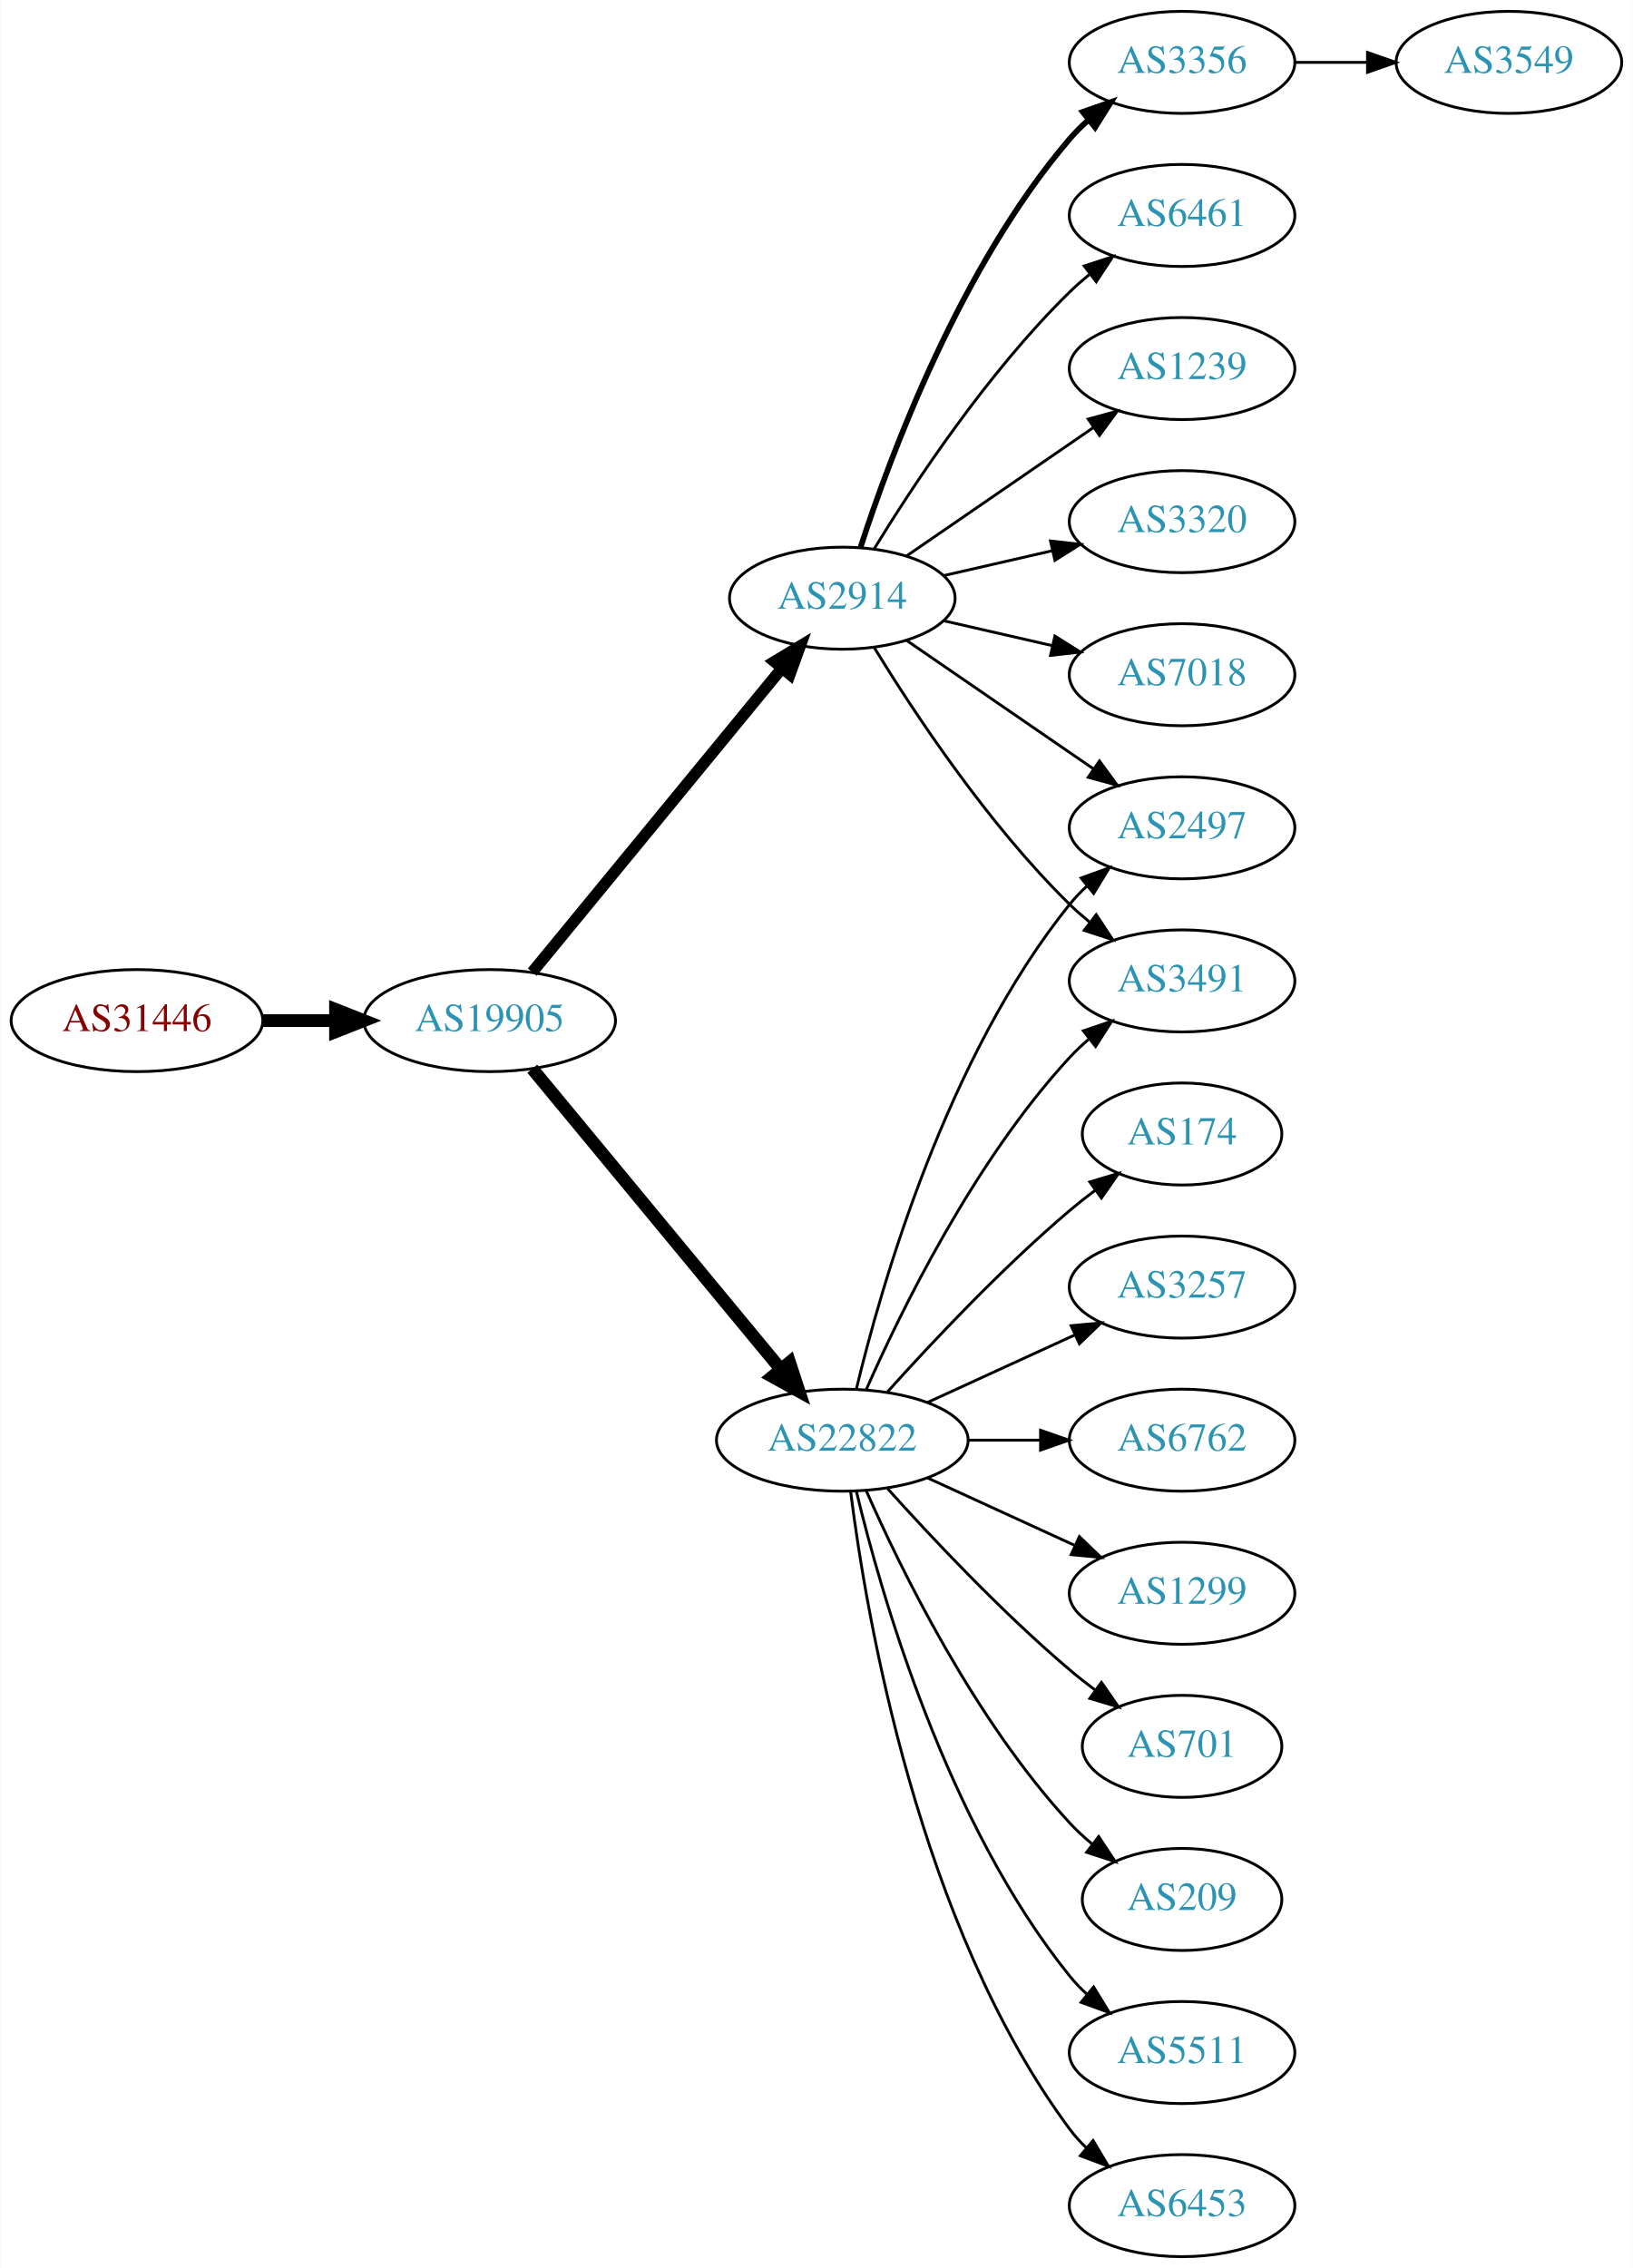
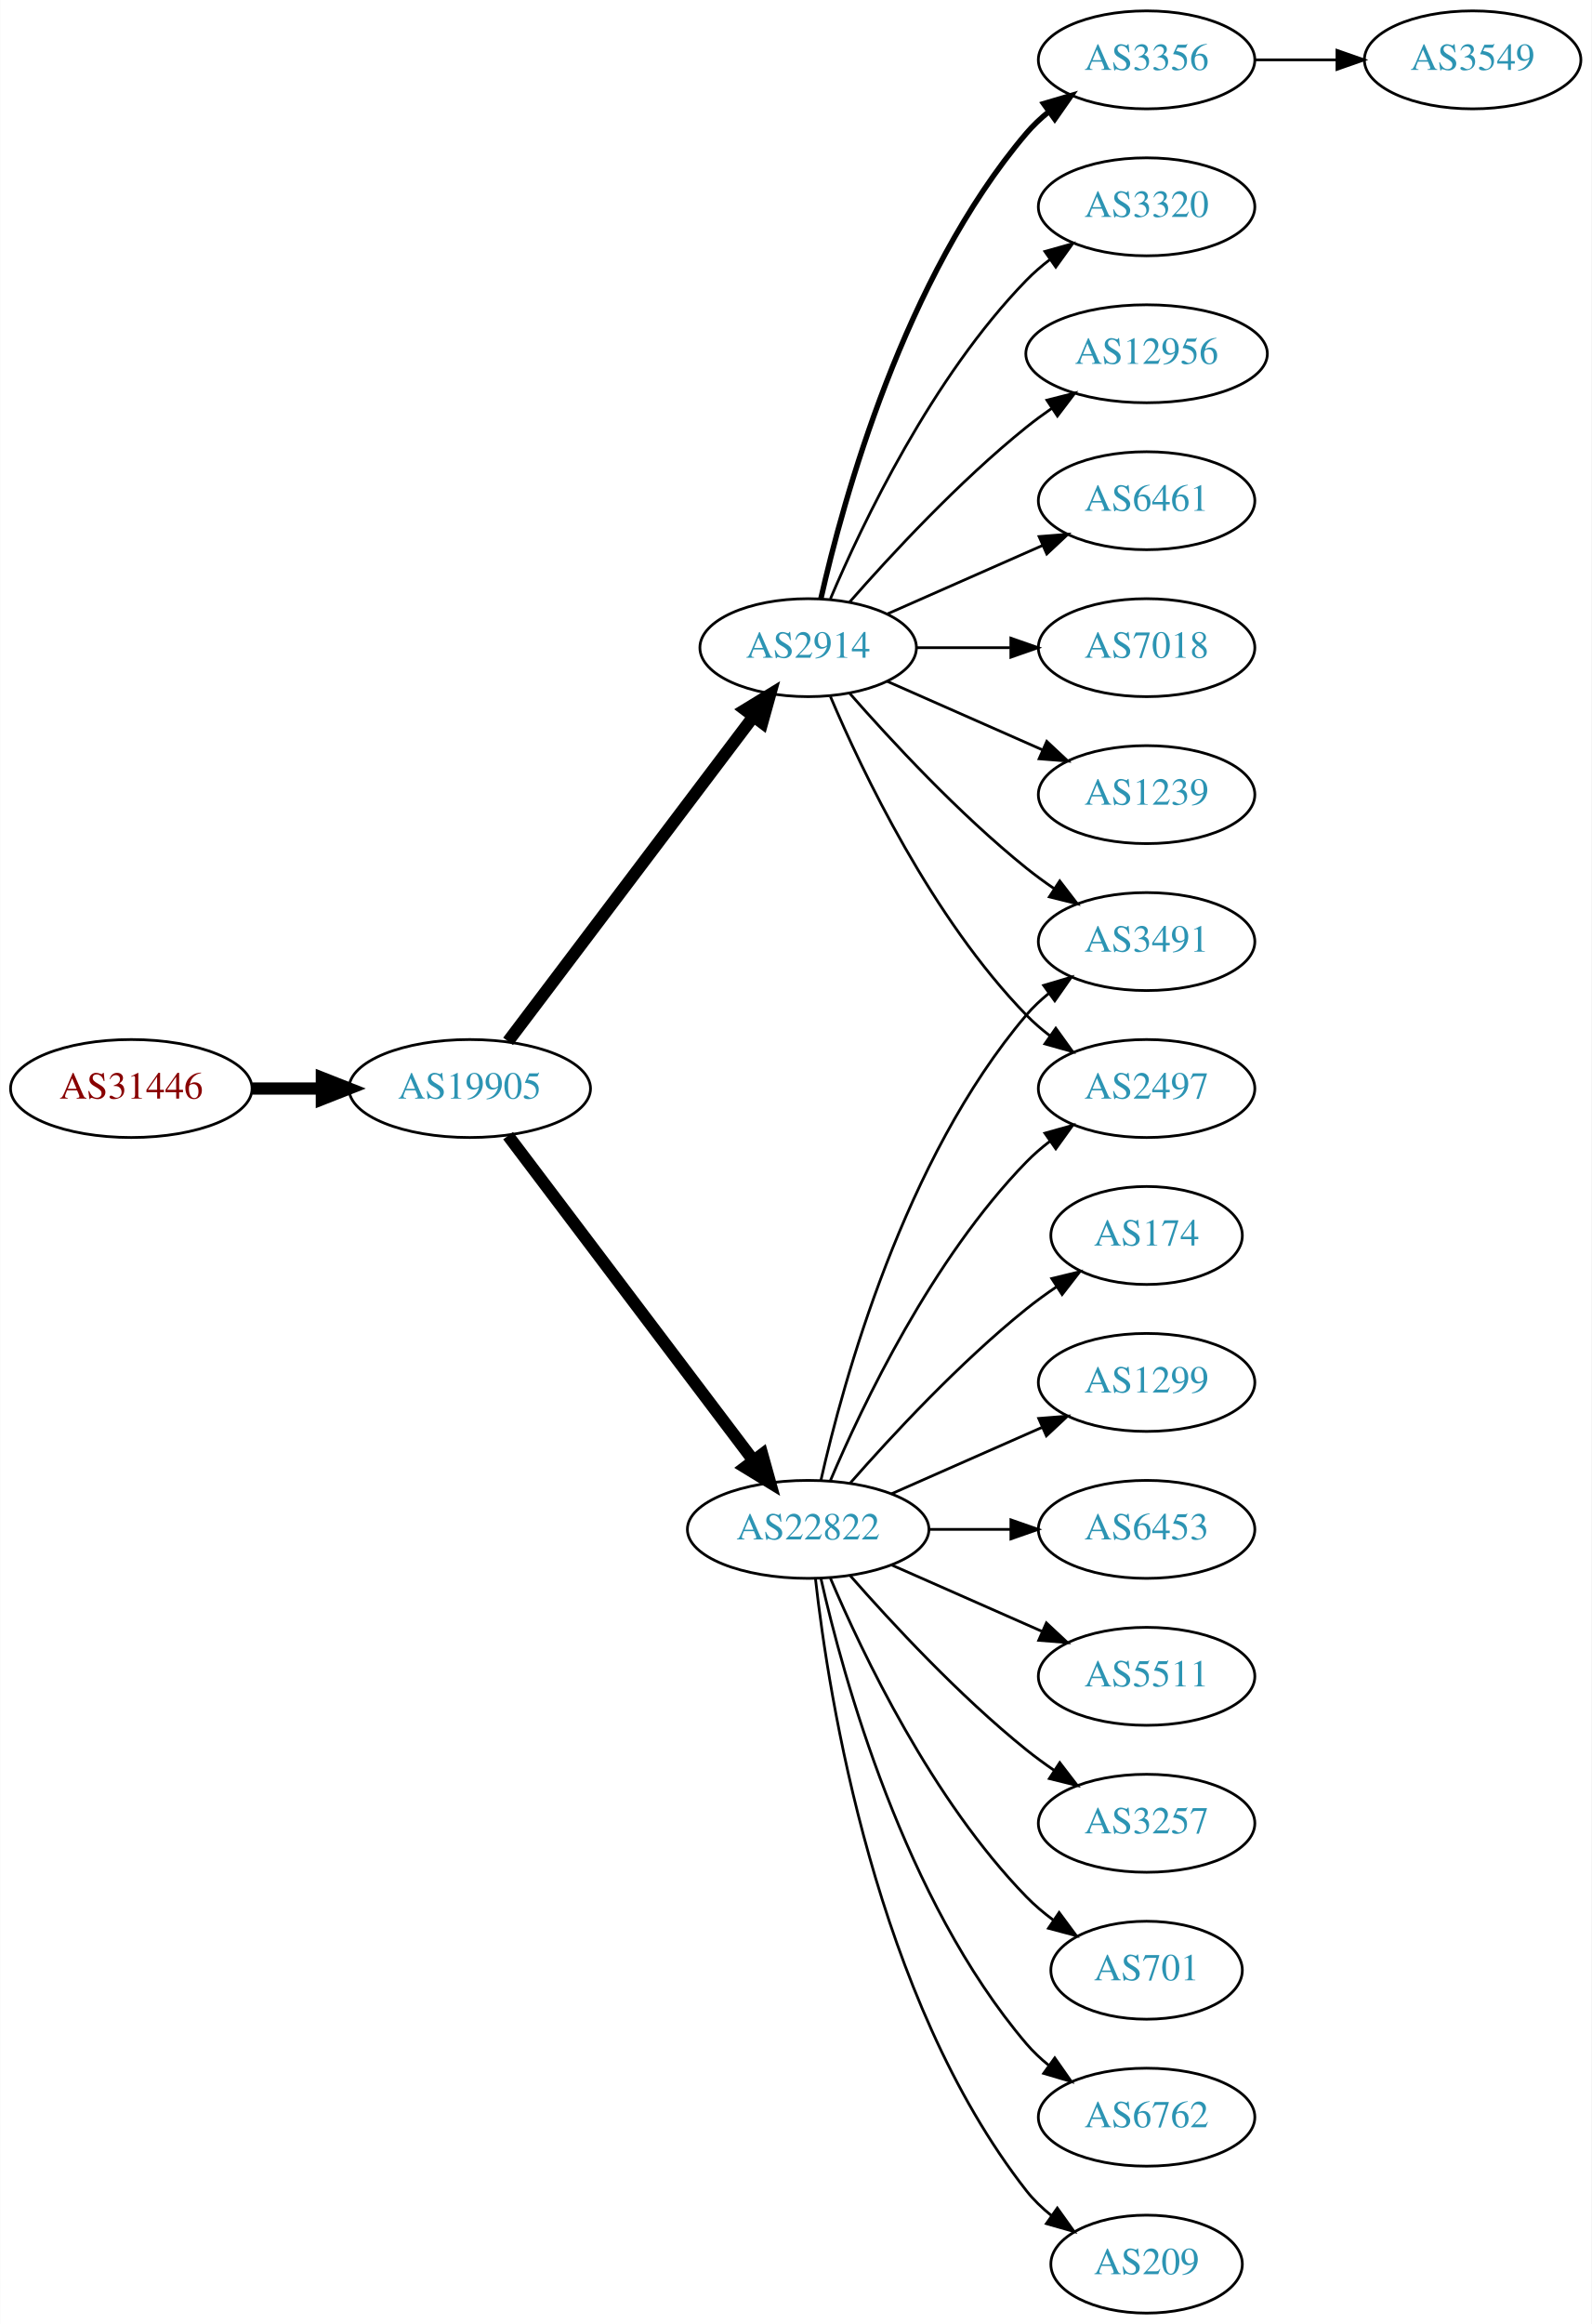
- <svg xmlns="http://www.w3.org/2000/svg" xmlns:xlink="http://www.w3.org/1999/xlink" width="576pt" height="800pt" viewBox="0.00 0.00 575.76 800.00">
-   <g id="graph0" class="graph" transform="scale(1 1) rotate(0) translate(4 796)">
-     <polygon fill="white" stroke="none" points="-4,4 -4,-796 571.762,-796 571.762,4 -4,4" />
+ <svg xmlns="http://www.w3.org/2000/svg" xmlns:xlink="http://www.w3.org/1999/xlink" width="585pt" height="854pt" viewBox="0.00 0.00 584.86 854.00">
+   <g id="graph0" class="graph" transform="scale(1 1) rotate(0) translate(4 850)">
+     <polygon fill="white" stroke="none" points="-4,4 -4,-850 580.862,-850 580.862,4 -4,4" />
    <g id="node1" class="node">
      <g id="a_node1">
        <a xlink:href="/asn/31446" xlink:title="AS31446 ~ bwin.party services (Austria) GmbH [AT]">
-           <ellipse fill="#ffffff" stroke="black" cx="44.196" cy="-436" rx="44.393" ry="18" />
-           <text text-anchor="middle" x="44.196" y="-432.3" font-family="Times,serif" font-size="14.00" fill="#880000">AS31446</text>
+           <ellipse fill="#ffffff" stroke="black" cx="44.196" cy="-450" rx="44.393" ry="18" />
+           <text text-anchor="middle" x="44.196" y="-446.3" font-family="Times,serif" font-size="14.00" fill="#880000">AS31446</text>
        </a>
      </g>
    </g>
    <g id="node2" class="node">
      <g id="a_node2">
        <a xlink:href="/asn/19905" xlink:title="AS19905 ~ NeuStar, Inc. [US]">
-           <ellipse fill="#ffffff" stroke="black" cx="168.588" cy="-436" rx="44.393" ry="18" />
-           <text text-anchor="middle" x="168.588" y="-432.3" font-family="Times,serif" font-size="14.00" fill="#2c94b3">AS19905</text>
+           <ellipse fill="#ffffff" stroke="black" cx="168.588" cy="-450" rx="44.393" ry="18" />
+           <text text-anchor="middle" x="168.588" y="-446.3" font-family="Times,serif" font-size="14.00" fill="#2c94b3">AS19905</text>
        </a>
      </g>
    </g>
    <g id="edge1" class="edge">
-       <path fill="none" stroke="black" stroke-width="4.5" d="M88.692,-436C96.898,-436 105.569,-436 114.041,-436" />
-       <polygon fill="black" stroke="black" stroke-width="4.5" points="114.233,-439.938 124.233,-436 114.233,-432.063 114.233,-439.938" />
+       <path fill="none" stroke="black" stroke-width="4.5" d="M88.692,-450C96.898,-450 105.569,-450 114.041,-450" />
+       <polygon fill="black" stroke="black" stroke-width="4.5" points="114.233,-453.938 124.233,-450 114.233,-446.063 114.233,-453.938" />
    </g>
    <g id="node3" class="node">
      <g id="a_node3">
-         <a xlink:href="/asn/2914" xlink:title="AS2914 ~ NTT America, Inc. [US]">
-           <ellipse fill="#ffffff" stroke="black" cx="292.98" cy="-585" rx="39.794" ry="18" />
-           <text text-anchor="middle" x="292.98" y="-581.3" font-family="Times,serif" font-size="14.00" fill="#2c94b3">AS2914</text>
-         </a>
-       </g>
-     </g>
-     <g id="edge2" class="edge">
-       <path fill="none" stroke="black" stroke-width="4.05" d="M183.628,-453.092C205.208,-479.364 246.64,-529.802 271.547,-560.125" />
-       <polygon fill="black" stroke="black" stroke-width="4.05" points="269.018,-562.629 278.104,-568.107 274.495,-558.13 269.018,-562.629" />
-     </g>
-     <g id="node4" class="node">
-       <g id="a_node4">
        <a xlink:href="/asn/22822" xlink:title="AS22822 ~ Limelight Networks, Inc. [US]">
          <ellipse fill="#ffffff" stroke="black" cx="292.98" cy="-288" rx="44.393" ry="18" />
          <text text-anchor="middle" x="292.98" y="-284.3" font-family="Times,serif" font-size="14.00" fill="#2c94b3">AS22822</text>
        </a>
      </g>
    </g>
+     <g id="edge2" class="edge">
+       <path fill="none" stroke="black" stroke-width="4.5" d="M182.686,-432.663C204.311,-404.04 247.582,-346.767 272.705,-313.514" />
+       <polygon fill="black" stroke="black" stroke-width="4.5" points="276.09,-315.565 278.976,-305.212 269.807,-310.817 276.09,-315.565" />
+     </g>
+     <g id="node4" class="node">
+       <g id="a_node4">
+         <a xlink:href="/asn/2914" xlink:title="AS2914 ~ NTT America, Inc. [US]">
+           <ellipse fill="#ffffff" stroke="black" cx="292.98" cy="-612" rx="39.794" ry="18" />
+           <text text-anchor="middle" x="292.98" y="-608.3" font-family="Times,serif" font-size="14.00" fill="#2c94b3">AS2914</text>
+         </a>
+       </g>
+     </g>
    <g id="edge3" class="edge">
-       <path fill="none" stroke="black" stroke-width="4.5" d="M183.628,-419.023C205.094,-393.066 246.199,-343.36 271.148,-313.191" />
-       <polygon fill="black" stroke="black" stroke-width="4.5" points="274.389,-315.451 277.727,-305.235 268.32,-310.432 274.389,-315.451" />
+       <path fill="none" stroke="black" stroke-width="4.5" d="M182.686,-467.337C204.311,-495.96 247.582,-553.233 272.705,-586.486" />
+       <polygon fill="black" stroke="black" stroke-width="4.5" points="269.807,-589.183 278.976,-594.788 276.09,-584.435 269.807,-589.183" />
    </g>
    <g id="node5" class="node">
      <g id="a_node5">
-         <a xlink:href="/asn/3356" xlink:title="AS3356 ~ Level 3 Parent, LLC [US]">
-           <ellipse fill="#ffffff" stroke="black" cx="412.823" cy="-774" rx="39.794" ry="18" />
-           <text text-anchor="middle" x="412.823" y="-770.3" font-family="Times,serif" font-size="14.00" fill="#2c94b3">AS3356</text>
+         <a xlink:href="/asn/174" xlink:title="AS174 ~ Cogent Communications [US]">
+           <ellipse fill="#ffffff" stroke="black" cx="417.373" cy="-396" rx="35.194" ry="18" />
+           <text text-anchor="middle" x="417.373" y="-392.3" font-family="Times,serif" font-size="14.00" fill="#2c94b3">AS174</text>
        </a>
      </g>
    </g>
    <g id="edge4" class="edge">
-       <path fill="none" stroke="black" stroke-width="2" d="M299.428,-602.991C309.742,-634.816 334.604,-701.927 373.176,-747 375.122,-749.274 377.3,-751.449 379.605,-753.507" />
-       <polygon fill="black" stroke="black" stroke-width="2" points="377.775,-756.524 387.774,-760.027 382.142,-751.053 377.775,-756.524" />
+       <path fill="none" stroke="black" d="M308.413,-304.983C323.544,-322.229 348.509,-349.148 373.176,-369 376.682,-371.821 380.5,-374.587 384.368,-377.208" />
+       <polygon fill="black" stroke="black" points="382.518,-380.18 392.813,-382.682 386.325,-374.306 382.518,-380.18" />
    </g>
    <g id="node6" class="node">
      <g id="a_node6">
-         <a xlink:href="/asn/6461" xlink:title="AS6461 ~ Zayo Bandwidth [US]">
-           <ellipse fill="#ffffff" stroke="black" cx="412.823" cy="-720" rx="39.794" ry="18" />
-           <text text-anchor="middle" x="412.823" y="-716.3" font-family="Times,serif" font-size="14.00" fill="#2c94b3">AS6461</text>
+         <a xlink:href="/asn/1299" xlink:title="AS1299 ~ Telia Carrier [EU]">
+           <ellipse fill="#ffffff" stroke="black" cx="417.373" cy="-342" rx="39.794" ry="18" />
+           <text text-anchor="middle" x="417.373" y="-338.3" font-family="Times,serif" font-size="14.00" fill="#2c94b3">AS1299</text>
        </a>
      </g>
    </g>
    <g id="edge5" class="edge">
-       <path fill="none" stroke="black" d="M304.246,-602.44C318.055,-624.991 344.243,-664.722 373.176,-693 375.317,-695.092 377.634,-697.137 380.034,-699.106" />
-       <polygon fill="black" stroke="black" points="378.301,-702.185 388.375,-705.464 382.544,-696.618 378.301,-702.185" />
+       <path fill="none" stroke="black" d="M323.608,-301.072C340.203,-308.393 361.062,-317.597 378.795,-325.421" />
+       <polygon fill="black" stroke="black" points="377.717,-328.77 388.279,-329.605 380.543,-322.366 377.717,-328.77" />
    </g>
    <g id="node7" class="node">
      <g id="a_node7">
-         <a xlink:href="/asn/3491" xlink:title="AS3491 ~ PCCW Global, Inc. [US]">
-           <ellipse fill="#ffffff" stroke="black" cx="412.823" cy="-450" rx="39.794" ry="18" />
-           <text text-anchor="middle" x="412.823" y="-446.3" font-family="Times,serif" font-size="14.00" fill="#2c94b3">AS3491</text>
+         <a xlink:href="/asn/6453" xlink:title="AS6453 ~ TATA COMMUNICATIONS (AMERICA) INC [US]">
+           <ellipse fill="#ffffff" stroke="black" cx="417.373" cy="-288" rx="39.794" ry="18" />
+           <text text-anchor="middle" x="417.373" y="-284.3" font-family="Times,serif" font-size="14.00" fill="#2c94b3">AS6453</text>
        </a>
      </g>
    </g>
    <g id="edge6" class="edge">
-       <path fill="none" stroke="black" d="M304.246,-567.56C318.055,-545.009 344.243,-505.278 373.176,-477 375.317,-474.908 377.634,-472.863 380.034,-470.894" />
-       <polygon fill="black" stroke="black" points="382.544,-473.382 388.375,-464.536 378.301,-467.815 382.544,-473.382" />
+       <path fill="none" stroke="black" d="M337.476,-288C347.165,-288 357.502,-288 367.394,-288" />
+       <polygon fill="black" stroke="black" points="367.497,-291.5 377.497,-288 367.497,-284.5 367.497,-291.5" />
    </g>
    <g id="node8" class="node">
      <g id="a_node8">
-         <a xlink:href="/asn/1239" xlink:title="AS1239 ~ Sprint [US]">
-           <ellipse fill="#ffffff" stroke="black" cx="412.823" cy="-666" rx="39.794" ry="18" />
-           <text text-anchor="middle" x="412.823" y="-662.3" font-family="Times,serif" font-size="14.00" fill="#2c94b3">AS1239</text>
+         <a xlink:href="/asn/3491" xlink:title="AS3491 ~ PCCW Global, Inc. [US]">
+           <ellipse fill="#ffffff" stroke="black" cx="417.373" cy="-504" rx="39.794" ry="18" />
+           <text text-anchor="middle" x="417.373" y="-500.3" font-family="Times,serif" font-size="14.00" fill="#2c94b3">AS3491</text>
        </a>
      </g>
    </g>
    <g id="edge7" class="edge">
-       <path fill="none" stroke="black" d="M315.595,-599.857C334.083,-612.565 360.897,-630.995 381.526,-645.175" />
-       <polygon fill="black" stroke="black" points="379.723,-648.183 389.947,-650.963 383.688,-642.414 379.723,-648.183" />
+       <path fill="none" stroke="black" d="M297.674,-306.075C305.814,-342.148 328.247,-424.14 373.176,-477 375.611,-479.864 378.427,-482.521 381.432,-484.961" />
+       <polygon fill="black" stroke="black" points="379.531,-487.905 389.692,-490.906 383.62,-482.224 379.531,-487.905" />
    </g>
    <g id="node9" class="node">
      <g id="a_node9">
-         <a xlink:href="/asn/3320" xlink:title="AS3320 ~ DTAG [DE]">
-           <ellipse fill="#ffffff" stroke="black" cx="412.823" cy="-612" rx="39.794" ry="18" />
-           <text text-anchor="middle" x="412.823" y="-608.3" font-family="Times,serif" font-size="14.00" fill="#2c94b3">AS3320</text>
+         <a xlink:href="/asn/5511" xlink:title="AS5511 ~ Orange S.A. [FR]">
+           <ellipse fill="#ffffff" stroke="black" cx="417.373" cy="-234" rx="39.794" ry="18" />
+           <text text-anchor="middle" x="417.373" y="-230.3" font-family="Times,serif" font-size="14.00" fill="#2c94b3">AS5511</text>
        </a>
      </g>
    </g>
    <g id="edge8" class="edge">
-       <path fill="none" stroke="black" d="M328.7,-592.955C340.7,-595.704 354.32,-598.825 367.013,-601.733" />
-       <polygon fill="black" stroke="black" points="366.415,-605.187 376.945,-604.009 367.979,-598.364 366.415,-605.187" />
+       <path fill="none" stroke="black" d="M323.608,-274.928C340.203,-267.607 361.062,-258.403 378.795,-250.579" />
+       <polygon fill="black" stroke="black" points="380.543,-253.634 388.279,-246.395 377.717,-247.23 380.543,-253.634" />
    </g>
    <g id="node10" class="node">
      <g id="a_node10">
-         <a xlink:href="/asn/2497" xlink:title="AS2497 ~ Internet Initiative Japan Inc. [JP]">
-           <ellipse fill="#ffffff" stroke="black" cx="412.823" cy="-504" rx="39.794" ry="18" />
-           <text text-anchor="middle" x="412.823" y="-500.3" font-family="Times,serif" font-size="14.00" fill="#2c94b3">AS2497</text>
+         <a xlink:href="/asn/3257" xlink:title="AS3257 ~ GTT [DE]">
+           <ellipse fill="#ffffff" stroke="black" cx="417.373" cy="-180" rx="39.794" ry="18" />
+           <text text-anchor="middle" x="417.373" y="-176.3" font-family="Times,serif" font-size="14.00" fill="#2c94b3">AS3257</text>
        </a>
      </g>
    </g>
    <g id="edge9" class="edge">
-       <path fill="none" stroke="black" d="M315.595,-570.143C334.083,-557.435 360.897,-539.005 381.526,-524.825" />
-       <polygon fill="black" stroke="black" points="383.688,-527.586 389.947,-519.037 379.723,-521.817 383.688,-527.586" />
+       <path fill="none" stroke="black" d="M308.413,-271.017C323.544,-253.771 348.509,-226.852 373.176,-207 376.432,-204.38 379.957,-201.808 383.542,-199.354" />
+       <polygon fill="black" stroke="black" points="385.46,-202.281 391.914,-193.879 381.629,-196.423 385.46,-202.281" />
    </g>
    <g id="node11" class="node">
      <g id="a_node11">
-         <a xlink:href="/asn/7018" xlink:title="AS7018 ~ AT&amp;T Services, Inc. [US]">
-           <ellipse fill="#ffffff" stroke="black" cx="412.823" cy="-558" rx="39.794" ry="18" />
-           <text text-anchor="middle" x="412.823" y="-554.3" font-family="Times,serif" font-size="14.00" fill="#2c94b3">AS7018</text>
+         <a xlink:href="/asn/701" xlink:title="AS701 ~ UUNET [US]">
+           <ellipse fill="#ffffff" stroke="black" cx="417.373" cy="-126" rx="35.194" ry="18" />
+           <text text-anchor="middle" x="417.373" y="-122.3" font-family="Times,serif" font-size="14.00" fill="#2c94b3">AS701</text>
        </a>
      </g>
    </g>
    <g id="edge10" class="edge">
-       <path fill="none" stroke="black" d="M328.7,-577.045C340.7,-574.296 354.32,-571.175 367.013,-568.267" />
-       <polygon fill="black" stroke="black" points="367.979,-571.636 376.945,-565.991 366.415,-564.813 367.979,-571.636" />
-     </g>
-     <g id="edge16" class="edge">
-       <path fill="none" stroke="black" d="M301.396,-305.761C313.464,-333.183 339.436,-386.473 373.176,-423 375.207,-425.198 377.446,-427.319 379.792,-429.34" />
-       <polygon fill="black" stroke="black" points="378.004,-432.386 388.036,-435.794 382.319,-426.874 378.004,-432.386" />
-     </g>
-     <g id="edge20" class="edge">
-       <path fill="none" stroke="black" d="M297.973,-306.158C306.584,-342.026 329.726,-423.146 373.176,-477 375.007,-479.269 377.077,-481.43 379.284,-483.468" />
-       <polygon fill="black" stroke="black" points="377.207,-486.291 387.166,-489.906 381.635,-480.869 377.207,-486.291" />
+       <path fill="none" stroke="black" d="M301.171,-270.025C312.938,-242.318 338.512,-188.652 373.176,-153 376.159,-149.933 379.556,-147.06 383.106,-144.419" />
+       <polygon fill="black" stroke="black" points="385.233,-147.205 391.54,-138.692 381.301,-141.414 385.233,-147.205" />
    </g>
    <g id="node12" class="node">
      <g id="a_node12">
-         <a xlink:href="/asn/209" xlink:title="AS209 ~ CenturyLink Communications, LLC [US]">
-           <ellipse fill="#ffffff" stroke="black" cx="412.823" cy="-126" rx="35.194" ry="18" />
-           <text text-anchor="middle" x="412.823" y="-122.3" font-family="Times,serif" font-size="14.00" fill="#2c94b3">AS209</text>
+         <a xlink:href="/asn/6762" xlink:title="AS6762 ~ TELECOM ITALIA SPARKLE S.p.A. [IT]">
+           <ellipse fill="#ffffff" stroke="black" cx="417.373" cy="-72" rx="39.794" ry="18" />
+           <text text-anchor="middle" x="417.373" y="-68.3" font-family="Times,serif" font-size="14.00" fill="#2c94b3">AS6762</text>
        </a>
      </g>
    </g>
    <g id="edge11" class="edge">
-       <path fill="none" stroke="black" d="M301.396,-270.239C313.464,-242.817 339.436,-189.527 373.176,-153 375.582,-150.396 378.28,-147.9 381.102,-145.551" />
-       <polygon fill="black" stroke="black" points="383.412,-148.191 389.246,-139.347 379.17,-142.622 383.412,-148.191" />
+       <path fill="none" stroke="black" d="M297.674,-269.925C305.814,-233.852 328.247,-151.86 373.176,-99 375.611,-96.136 378.427,-93.479 381.432,-91.039" />
+       <polygon fill="black" stroke="black" points="383.62,-93.776 389.692,-85.094 379.531,-88.095 383.62,-93.776" />
    </g>
    <g id="node13" class="node">
      <g id="a_node13">
-         <a xlink:href="/asn/5511" xlink:title="AS5511 ~ Orange S.A. [FR]">
-           <ellipse fill="#ffffff" stroke="black" cx="412.823" cy="-72" rx="39.794" ry="18" />
-           <text text-anchor="middle" x="412.823" y="-68.3" font-family="Times,serif" font-size="14.00" fill="#2c94b3">AS5511</text>
+         <a xlink:href="/asn/2497" xlink:title="AS2497 ~ Internet Initiative Japan Inc. [JP]">
+           <ellipse fill="#ffffff" stroke="black" cx="417.373" cy="-450" rx="39.794" ry="18" />
+           <text text-anchor="middle" x="417.373" y="-446.3" font-family="Times,serif" font-size="14.00" fill="#2c94b3">AS2497</text>
        </a>
      </g>
    </g>
    <g id="edge12" class="edge">
-       <path fill="none" stroke="black" d="M297.973,-269.842C306.584,-233.974 329.726,-152.854 373.176,-99 375.007,-96.731 377.077,-94.57 379.284,-92.532" />
-       <polygon fill="black" stroke="black" points="381.635,-95.131 387.166,-86.094 377.207,-89.709 381.635,-95.131" />
+       <path fill="none" stroke="black" d="M301.171,-305.975C312.938,-333.682 338.512,-387.348 373.176,-423 375.797,-425.695 378.737,-428.239 381.82,-430.608" />
+       <polygon fill="black" stroke="black" points="379.986,-433.597 390.189,-436.455 383.995,-427.859 379.986,-433.597" />
    </g>
    <g id="node14" class="node">
      <g id="a_node14">
-         <a xlink:href="/asn/6453" xlink:title="AS6453 ~ TATA COMMUNICATIONS (AMERICA) INC [US]">
-           <ellipse fill="#ffffff" stroke="black" cx="412.823" cy="-18" rx="39.794" ry="18" />
-           <text text-anchor="middle" x="412.823" y="-14.3" font-family="Times,serif" font-size="14.00" fill="#2c94b3">AS6453</text>
+         <a xlink:href="/asn/209" xlink:title="AS209 ~ CenturyLink Communications, LLC [US]">
+           <ellipse fill="#ffffff" stroke="black" cx="417.373" cy="-18" rx="35.194" ry="18" />
+           <text text-anchor="middle" x="417.373" y="-14.3" font-family="Times,serif" font-size="14.00" fill="#2c94b3">AS209</text>
        </a>
      </g>
    </g>
    <g id="edge13" class="edge">
-       <path fill="none" stroke="black" d="M295.939,-269.735C301.346,-226.671 319.792,-116.998 373.176,-45 374.913,-42.658 376.915,-40.445 379.074,-38.37" />
-       <polygon fill="black" stroke="black" points="381.434,-40.959 386.867,-31.863 376.948,-35.586 381.434,-40.959" />
+       <path fill="none" stroke="black" d="M295.66,-269.871C300.49,-226.632 317.831,-115.784 373.176,-45 375.812,-41.63 378.993,-38.569 382.421,-35.821" />
+       <polygon fill="black" stroke="black" points="384.559,-38.597 390.723,-29.98 380.531,-32.872 384.559,-38.597" />
+     </g>
+     <g id="edge15" class="edge">
+       <path fill="none" stroke="black" d="M308.133,-595.337C323.234,-578.106 348.355,-550.976 373.176,-531 376.432,-528.38 379.957,-525.808 383.542,-523.354" />
+       <polygon fill="black" stroke="black" points="385.46,-526.281 391.914,-517.879 381.629,-520.423 385.46,-526.281" />
+     </g>
+     <g id="edge18" class="edge">
+       <path fill="none" stroke="black" d="M301.171,-594.025C312.938,-566.318 338.512,-512.652 373.176,-477 375.797,-474.305 378.737,-471.761 381.82,-469.392" />
+       <polygon fill="black" stroke="black" points="383.995,-472.141 390.189,-463.545 379.986,-466.403 383.995,-472.141" />
    </g>
    <g id="node15" class="node">
      <g id="a_node15">
-         <a xlink:href="/asn/174" xlink:title="AS174 ~ Cogent Communications [US]">
-           <ellipse fill="#ffffff" stroke="black" cx="412.823" cy="-396" rx="35.194" ry="18" />
-           <text text-anchor="middle" x="412.823" y="-392.3" font-family="Times,serif" font-size="14.00" fill="#2c94b3">AS174</text>
+         <a xlink:href="/asn/3356" xlink:title="AS3356 ~ Level 3 Parent, LLC [US]">
+           <ellipse fill="#ffffff" stroke="black" cx="417.373" cy="-828" rx="39.794" ry="18" />
+           <text text-anchor="middle" x="417.373" y="-824.3" font-family="Times,serif" font-size="14.00" fill="#2c94b3">AS3356</text>
        </a>
      </g>
    </g>
    <g id="edge14" class="edge">
-       <path fill="none" stroke="black" d="M308.913,-305.044C324.239,-322.097 349.175,-348.65 373.176,-369 376.029,-371.418 379.094,-373.833 382.205,-376.169" />
-       <polygon fill="black" stroke="black" points="380.278,-379.095 390.433,-382.116 384.378,-373.422 380.278,-379.095" />
+       <path fill="none" stroke="black" stroke-width="2" d="M297.674,-630.075C305.814,-666.148 328.247,-748.14 373.176,-801 375.611,-803.864 378.427,-806.521 381.432,-808.961" />
+       <polygon fill="black" stroke="black" stroke-width="2" points="379.531,-811.905 389.692,-814.906 383.62,-806.224 379.531,-811.905" />
    </g>
    <g id="node16" class="node">
      <g id="a_node16">
-         <a xlink:href="/asn/3257" xlink:title="AS3257 ~ GTT [DE]">
-           <ellipse fill="#ffffff" stroke="black" cx="412.823" cy="-342" rx="39.794" ry="18" />
-           <text text-anchor="middle" x="412.823" y="-338.3" font-family="Times,serif" font-size="14.00" fill="#2c94b3">AS3257</text>
-         </a>
-       </g>
-     </g>
-     <g id="edge15" class="edge">
-       <path fill="none" stroke="black" d="M323.11,-301.348C338.721,-308.502 358.119,-317.391 374.791,-325.03" />
-       <polygon fill="black" stroke="black" points="373.694,-328.378 384.243,-329.362 376.61,-322.014 373.694,-328.378" />
+         <a xlink:href="/asn/3320" xlink:title="AS3320 ~ DTAG [DE]">
+           <ellipse fill="#ffffff" stroke="black" cx="417.373" cy="-774" rx="39.794" ry="18" />
+           <text text-anchor="middle" x="417.373" y="-770.3" font-family="Times,serif" font-size="14.00" fill="#2c94b3">AS3320</text>
+         </a>
+       </g>
+     </g>
+     <g id="edge16" class="edge">
+       <path fill="none" stroke="black" d="M301.171,-629.975C312.938,-657.682 338.512,-711.348 373.176,-747 375.797,-749.695 378.737,-752.239 381.82,-754.608" />
+       <polygon fill="black" stroke="black" points="379.986,-757.597 390.189,-760.455 383.995,-751.859 379.986,-757.597" />
    </g>
    <g id="node17" class="node">
      <g id="a_node17">
-         <a xlink:href="/asn/6762" xlink:title="AS6762 ~ TELECOM ITALIA SPARKLE S.p.A. [IT]">
-           <ellipse fill="#ffffff" stroke="black" cx="412.823" cy="-288" rx="39.794" ry="18" />
-           <text text-anchor="middle" x="412.823" y="-284.3" font-family="Times,serif" font-size="14.00" fill="#2c94b3">AS6762</text>
+         <a xlink:href="/asn/12956" xlink:title="AS12956 ~ TELXIUS [ES]">
+           <ellipse fill="#ffffff" stroke="black" cx="417.373" cy="-720" rx="44.393" ry="18" />
+           <text text-anchor="middle" x="417.373" y="-716.3" font-family="Times,serif" font-size="14.00" fill="#2c94b3">AS12956</text>
        </a>
      </g>
    </g>
    <g id="edge17" class="edge">
-       <path fill="none" stroke="black" d="M337.191,-288C345.504,-288 354.267,-288 362.749,-288" />
-       <polygon fill="black" stroke="black" points="362.908,-291.5 372.908,-288 362.908,-284.5 362.908,-291.5" />
+       <path fill="none" stroke="black" d="M308.133,-628.663C323.234,-645.894 348.355,-673.024 373.176,-693 376.105,-695.357 379.251,-697.675 382.463,-699.902" />
+       <polygon fill="black" stroke="black" points="380.738,-702.958 391.011,-705.552 384.598,-697.118 380.738,-702.958" />
    </g>
    <g id="node18" class="node">
      <g id="a_node18">
-         <a xlink:href="/asn/1299" xlink:title="AS1299 ~ Telia Carrier [EU]">
-           <ellipse fill="#ffffff" stroke="black" cx="412.823" cy="-234" rx="39.794" ry="18" />
-           <text text-anchor="middle" x="412.823" y="-230.3" font-family="Times,serif" font-size="14.00" fill="#2c94b3">AS1299</text>
-         </a>
-       </g>
-     </g>
-     <g id="edge18" class="edge">
-       <path fill="none" stroke="black" d="M323.11,-274.652C338.721,-267.498 358.119,-258.609 374.791,-250.97" />
-       <polygon fill="black" stroke="black" points="376.61,-253.986 384.243,-246.638 373.694,-247.622 376.61,-253.986" />
+         <a xlink:href="/asn/6461" xlink:title="AS6461 ~ Zayo Bandwidth [US]">
+           <ellipse fill="#ffffff" stroke="black" cx="417.373" cy="-666" rx="39.794" ry="18" />
+           <text text-anchor="middle" x="417.373" y="-662.3" font-family="Times,serif" font-size="14.00" fill="#2c94b3">AS6461</text>
+         </a>
+       </g>
+     </g>
+     <g id="edge19" class="edge">
+       <path fill="none" stroke="black" d="M322.06,-624.389C339.008,-631.866 360.805,-641.483 379.174,-649.588" />
+       <polygon fill="black" stroke="black" points="377.862,-652.834 388.424,-653.669 380.688,-646.43 377.862,-652.834" />
    </g>
    <g id="node19" class="node">
      <g id="a_node19">
-         <a xlink:href="/asn/701" xlink:title="AS701 ~ UUNET [US]">
-           <ellipse fill="#ffffff" stroke="black" cx="412.823" cy="-180" rx="35.194" ry="18" />
-           <text text-anchor="middle" x="412.823" y="-176.3" font-family="Times,serif" font-size="14.00" fill="#2c94b3">AS701</text>
-         </a>
-       </g>
-     </g>
-     <g id="edge19" class="edge">
-       <path fill="none" stroke="black" d="M308.913,-270.956C324.239,-253.903 349.175,-227.35 373.176,-207 376.029,-204.582 379.094,-202.167 382.205,-199.831" />
-       <polygon fill="black" stroke="black" points="384.378,-202.578 390.433,-193.884 380.278,-196.905 384.378,-202.578" />
+         <a xlink:href="/asn/7018" xlink:title="AS7018 ~ AT&amp;T Services, Inc. [US]">
+           <ellipse fill="#ffffff" stroke="black" cx="417.373" cy="-612" rx="39.794" ry="18" />
+           <text text-anchor="middle" x="417.373" y="-608.3" font-family="Times,serif" font-size="14.00" fill="#2c94b3">AS7018</text>
+         </a>
+       </g>
+     </g>
+     <g id="edge20" class="edge">
+       <path fill="none" stroke="black" d="M332.706,-612C343.644,-612 355.695,-612 367.161,-612" />
+       <polygon fill="black" stroke="black" points="367.479,-615.5 377.479,-612 367.479,-608.5 367.479,-615.5" />
    </g>
    <g id="node20" class="node">
      <g id="a_node20">
+         <a xlink:href="/asn/1239" xlink:title="AS1239 ~ Sprint [US]">
+           <ellipse fill="#ffffff" stroke="black" cx="417.373" cy="-558" rx="39.794" ry="18" />
+           <text text-anchor="middle" x="417.373" y="-554.3" font-family="Times,serif" font-size="14.00" fill="#2c94b3">AS1239</text>
+         </a>
+       </g>
+     </g>
+     <g id="edge21" class="edge">
+       <path fill="none" stroke="black" d="M322.06,-599.611C339.008,-592.134 360.805,-582.517 379.174,-574.412" />
+       <polygon fill="black" stroke="black" points="380.688,-577.57 388.424,-570.331 377.862,-571.166 380.688,-577.57" />
+     </g>
+     <g id="node21" class="node">
+       <g id="a_node21">
        <a xlink:href="/asn/3549" xlink:title="AS3549 ~ Level 3 Parent, LLC [US]">
-           <ellipse fill="#ffffff" stroke="black" cx="528.116" cy="-774" rx="39.794" ry="18" />
-           <text text-anchor="middle" x="528.116" y="-770.3" font-family="Times,serif" font-size="14.00" fill="#2c94b3">AS3549</text>
-         </a>
-       </g>
-     </g>
-     <g id="edge21" class="edge">
-       <path fill="none" stroke="black" d="M452.495,-774C460.698,-774 469.462,-774 477.994,-774" />
-       <polygon fill="black" stroke="black" points="478.233,-777.5 488.233,-774 478.233,-770.5 478.233,-777.5" />
+           <ellipse fill="#ffffff" stroke="black" cx="537.215" cy="-828" rx="39.794" ry="18" />
+           <text text-anchor="middle" x="537.215" y="-824.3" font-family="Times,serif" font-size="14.00" fill="#2c94b3">AS3549</text>
+         </a>
+       </g>
+     </g>
+     <g id="edge22" class="edge">
+       <path fill="none" stroke="black" d="M457.285,-828C466.839,-828 477.188,-828 487.151,-828" />
+       <polygon fill="black" stroke="black" points="487.343,-831.5 497.343,-828 487.343,-824.5 487.343,-831.5" />
    </g>
  </g>
</svg>
